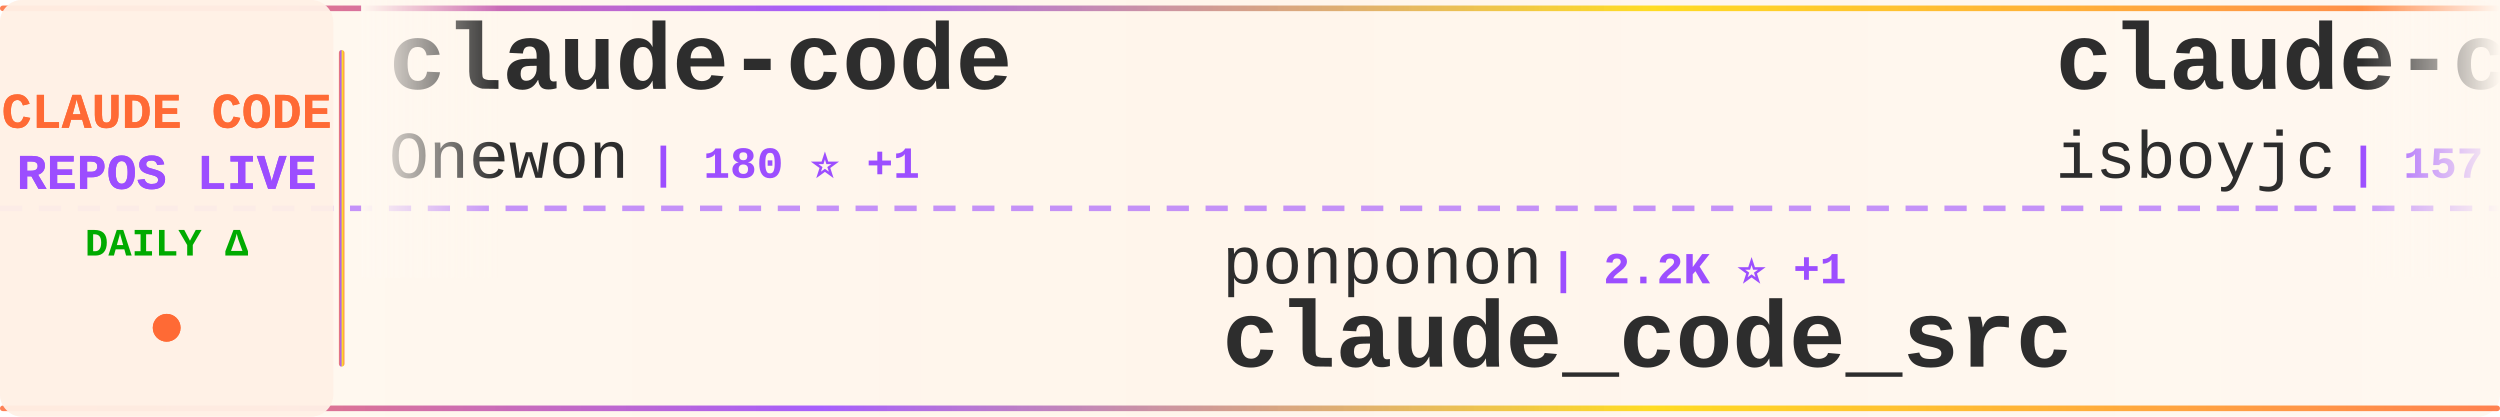
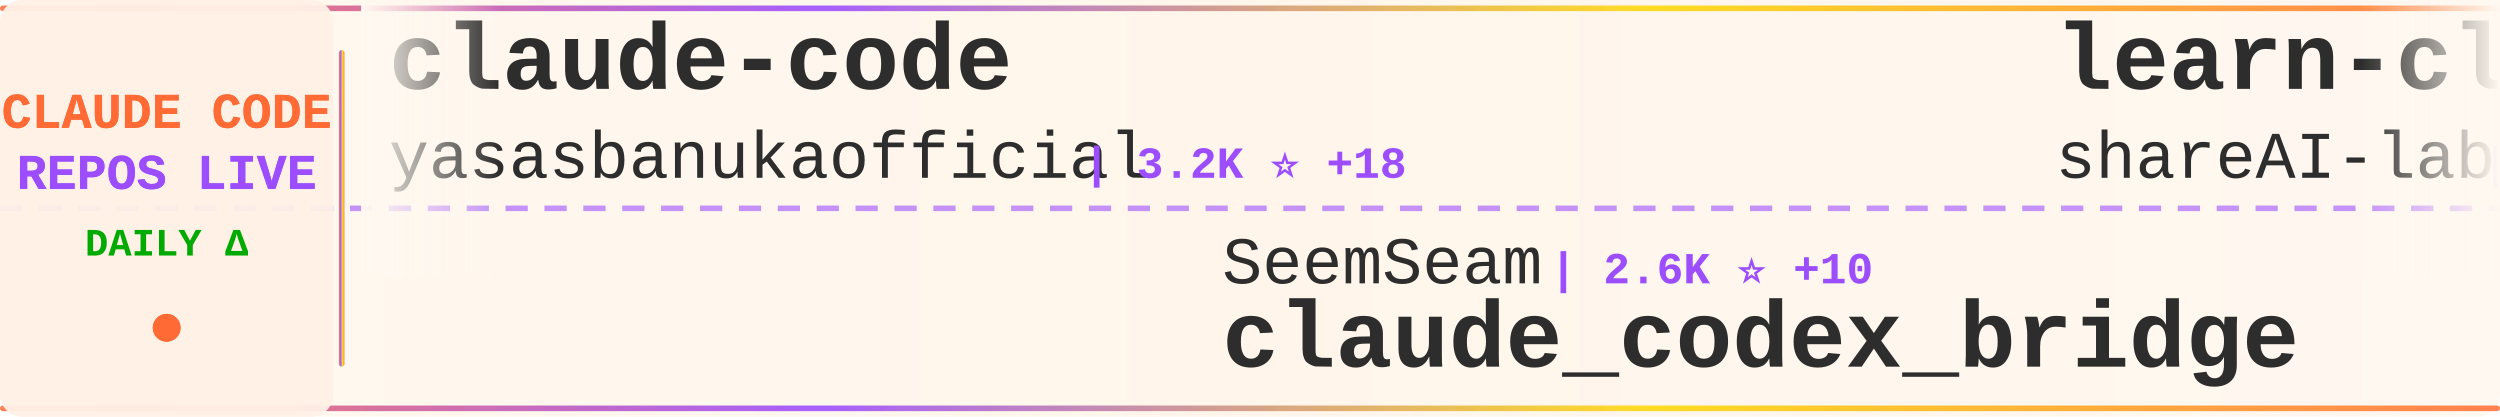
<svg xmlns="http://www.w3.org/2000/svg" width="900" height="150">
  <defs>
    <linearGradient id="tickerBg" x1="0%" y1="0%" x2="100%" y2="0%">
      <stop offset="0%" style="stop-color:#fff8f0;stop-opacity:0.98" />
      <stop offset="50%" style="stop-color:#fff5eb;stop-opacity:1" />
      <stop offset="100%" style="stop-color:#fff8f0;stop-opacity:0.98" />
    </linearGradient>
    <linearGradient id="borderGrad" x1="0%" y1="0%" x2="100%" y2="0%">
      <stop offset="0%" style="stop-color:#FF6B35;stop-opacity:0.85">
        <animate attributeName="stop-opacity" values="0.85;1;0.85" dur="2s" repeatCount="indefinite" />
      </stop>
      <stop offset="33%" style="stop-color:#9C4EFF;stop-opacity:0.9">
        <animate attributeName="stop-opacity" values="0.9;1;0.9" dur="2.2s" repeatCount="indefinite" />
      </stop>
      <stop offset="66%" style="stop-color:#FFD700;stop-opacity:0.85">
        <animate attributeName="stop-opacity" values="0.85;1;0.85" dur="1.8s" repeatCount="indefinite" />
      </stop>
      <stop offset="100%" style="stop-color:#FF6B35;stop-opacity:0.85">
        <animate attributeName="stop-opacity" values="0.85;1;0.85" dur="2s" repeatCount="indefinite" />
      </stop>
    </linearGradient>
    <filter id="textGlow">
      <feGaussianBlur stdDeviation="0.15" result="coloredBlur" />
      <feMerge>
        <feMergeNode in="coloredBlur" />
        <feMergeNode in="SourceGraphic" />
      </feMerge>
    </filter>
    <filter id="metricGlow">
      <feGaussianBlur stdDeviation="0.2" result="coloredBlur" />
      <feMerge>
        <feMergeNode in="coloredBlur" />
        <feMergeNode in="SourceGraphic" />
      </feMerge>
    </filter>
    <linearGradient id="leftFade" x1="0%" y1="0%" x2="100%" y2="0%">
      <stop offset="0%" style="stop-color:#fff8f0;stop-opacity:1" />
      <stop offset="100%" style="stop-color:#fff8f0;stop-opacity:0" />
    </linearGradient>
    <linearGradient id="rightFade" x1="0%" y1="0%" x2="100%" y2="0%">
      <stop offset="0%" style="stop-color:#fff8f0;stop-opacity:0" />
      <stop offset="100%" style="stop-color:#fff8f0;stop-opacity:1" />
    </linearGradient>
  </defs>
  <rect width="900" height="150" fill="url(#tickerBg)" rx="8" />
  <rect x="0" y="2" width="900" height="2" fill="url(#borderGrad)" rx="1" />
  <rect x="0" y="146" width="900" height="2" fill="url(#borderGrad)" rx="1" />
  <line x1="0" y1="75" x2="900" y2="75" stroke="#9C4EFF" stroke-width="2" stroke-dasharray="8 6" opacity="0.6" />
  <rect x="0" y="0" width="120" height="150" fill="#fff0e6" opacity="0.95" rx="8" />
  <text x="60" y="46" font-family="'Courier New', monospace" font-size="18" font-weight="bold" fill="#FF6B35" text-anchor="middle" filter="url(#textGlow)">
    CLAUDE CODE
  </text>
  <text x="60" y="68" font-family="'Courier New', monospace" font-size="18" font-weight="bold" fill="#9C4EFF" text-anchor="middle" filter="url(#textGlow)">
    REPOS LIVE
  </text>
  <text x="60" y="92" font-family="'Courier New', monospace" font-size="14" font-weight="bold" fill="#00aa00" text-anchor="middle">
    DAILY Δ
  </text>
  <circle cx="60" cy="118" r="5" fill="#FF6B35" filter="url(#metricGlow)">
    <animate attributeName="r" values="4;6;4" dur="1.5s" repeatCount="indefinite" />
    <animate attributeName="opacity" values="0.6;1;0.6" dur="1.5s" repeatCount="indefinite" />
  </circle>
  <rect x="122" y="18" width="2" height="114" fill="url(#borderGrad)" rx="1" />
  <clipPath id="tickerClip">
    <rect x="130" y="0" width="770" height="150" />
  </clipPath>
  <g clip-path="url(#tickerClip)">
    <g id="tickerItems">
      <animateTransform attributeName="transform" attributeType="XML" type="translate" from="0 0" to="-3000 0" dur="54s" repeatCount="indefinite" />
      <g transform="translate(0, 0)">
        <text x="140" y="32" font-family="'Courier New', monospace" font-size="34" font-weight="bold" fill="#2d2d2d">claude-code</text>
-         <text x="140" y="64" font-family="'Courier New', monospace" font-size="24" font-weight="normal" fill="#2d2d2d" opacity="1.0">Onewon</text>
-         <text x="234" y="64" font-family="'Courier New', monospace" font-size="16" font-weight="bold" fill="#9C4EFF"> | 180 ⭐ +1</text>
+         <text x="140" y="64" font-family="'Courier New', monospace" font-size="24" font-weight="normal" fill="#2d2d2d" opacity="1.0">yasasbanukaofficial</text>
+         <text x="390" y="64" font-family="'Courier New', monospace" font-size="16" font-weight="bold" fill="#9C4EFF"> | 3.2K ⭐ +18</text>
      </g>
      <g transform="translate(300, 0)">
-         <text x="140" y="102" font-family="'Courier New', monospace" font-size="24" font-weight="normal" fill="#2d2d2d" opacity="1.0">ponponon</text>
-         <text x="258" y="102" font-family="'Courier New', monospace" font-size="16" font-weight="bold" fill="#9C4EFF"> | 2.2K ⭐ +1</text>
-         <text x="140" y="132" font-family="'Courier New', monospace" font-size="34" font-weight="bold" fill="#2d2d2d">claude_code_src</text>
+         <text x="140" y="102" font-family="'Courier New', monospace" font-size="24" font-weight="normal" fill="#2d2d2d" opacity="1.0">SeemSeam</text>
+         <text x="258" y="102" font-family="'Courier New', monospace" font-size="16" font-weight="bold" fill="#9C4EFF"> | 2.6K ⭐ +10</text>
+         <text x="140" y="132" font-family="'Courier New', monospace" font-size="34" font-weight="bold" fill="#2d2d2d">claude_codex_bridge</text>
      </g>
      <g transform="translate(600, 0)">
-         <text x="140" y="32" font-family="'Courier New', monospace" font-size="34" font-weight="bold" fill="#2d2d2d">claude-code</text>
-         <text x="140" y="64" font-family="'Courier New', monospace" font-size="24" font-weight="normal" fill="#2d2d2d" opacity="1.0">isboyjc</text>
-         <text x="246" y="64" font-family="'Courier New', monospace" font-size="16" font-weight="bold" fill="#9C4EFF"> | 157 ⭐</text>
+         <text x="140" y="32" font-family="'Courier New', monospace" font-size="34" font-weight="bold" fill="#2d2d2d">learn-claude-code</text>
+         <text x="140" y="64" font-family="'Courier New', monospace" font-size="24" font-weight="normal" fill="#2d2d2d" opacity="1.0">shareAI-lab</text>
+         <text x="294" y="64" font-family="'Courier New', monospace" font-size="16" font-weight="bold" fill="#9C4EFF"> | 60.6K ⭐ +212</text>
      </g>
      <g transform="translate(900, 0)">
-         <text x="140" y="102" font-family="'Courier New', monospace" font-size="24" font-weight="normal" fill="#2d2d2d" opacity="1.0">oboard</text>
-         <text x="234" y="102" font-family="'Courier New', monospace" font-size="16" font-weight="bold" fill="#9C4EFF"> | 3.1K ⭐ +3</text>
-         <text x="140" y="132" font-family="'Courier New', monospace" font-size="34" font-weight="bold" fill="#2d2d2d">claude-code-rev</text>
+         <text x="140" y="102" font-family="'Courier New', monospace" font-size="24" font-weight="normal" fill="#2d2d2d" opacity="1.0">KPR111</text>
+         <text x="234" y="102" font-family="'Courier New', monospace" font-size="16" font-weight="bold" fill="#9C4EFF"> | 17 ⭐</text>
+         <text x="140" y="132" font-family="'Courier New', monospace" font-size="34" font-weight="bold" fill="#2d2d2d">Claude-Code</text>
      </g>
      <g transform="translate(1200, 0)">
-         <text x="140" y="32" font-family="'Courier New', monospace" font-size="34" font-weight="bold" fill="#2d2d2d">claude-code-tudou</text>
-         <text x="140" y="64" font-family="'Courier New', monospace" font-size="24" font-weight="normal" fill="#2d2d2d" opacity="1.0">AICoderTudou</text>
-         <text x="306" y="64" font-family="'Courier New', monospace" font-size="16" font-weight="bold" fill="#9C4EFF"> | 501 ⭐</text>
+         <text x="140" y="32" font-family="'Courier New', monospace" font-size="34" font-weight="bold" fill="#2d2d2d">claude-code-guide</text>
+         <text x="140" y="64" font-family="'Courier New', monospace" font-size="24" font-weight="normal" fill="#2d2d2d" opacity="1.0">zebbern</text>
+         <text x="246" y="64" font-family="'Courier New', monospace" font-size="16" font-weight="bold" fill="#9C4EFF"> | 4.1K ⭐ +6</text>
      </g>
      <g transform="translate(1500, 0)">
-         <text x="140" y="102" font-family="'Courier New', monospace" font-size="24" font-weight="normal" fill="#2d2d2d" opacity="1.0">lintsinghua</text>
-         <text x="294" y="102" font-family="'Courier New', monospace" font-size="16" font-weight="bold" fill="#9C4EFF"> | 3.3K ⭐ +17</text>
-         <text x="140" y="132" font-family="'Courier New', monospace" font-size="34" font-weight="bold" fill="#2d2d2d">claude-code-book</text>
+         <text x="140" y="102" font-family="'Courier New', monospace" font-size="24" font-weight="normal" fill="#2d2d2d" opacity="1.0">Yeachan-Heo</text>
+         <text x="294" y="102" font-family="'Courier New', monospace" font-size="16" font-weight="bold" fill="#9C4EFF"> | 33.9K ⭐ +128</text>
+         <text x="140" y="132" font-family="'Courier New', monospace" font-size="34" font-weight="bold" fill="#2d2d2d">oh-my-claudecode</text>
      </g>
      <g transform="translate(1800, 0)">
-         <text x="140" y="32" font-family="'Courier New', monospace" font-size="34" font-weight="bold" fill="#2d2d2d">awesome-claude-code-suba...</text>
-         <text x="140" y="64" font-family="'Courier New', monospace" font-size="24" font-weight="normal" fill="#2d2d2d" opacity="1.0">VoltAgent</text>
-         <text x="270" y="64" font-family="'Courier New', monospace" font-size="16" font-weight="bold" fill="#9C4EFF"> | 19.8K ⭐ +66</text>
+         <text x="140" y="32" font-family="'Courier New', monospace" font-size="34" font-weight="bold" fill="#2d2d2d">CLIProxyAPI</text>
+         <text x="140" y="64" font-family="'Courier New', monospace" font-size="24" font-weight="normal" fill="#2d2d2d" opacity="1.0">router-for-me</text>
+         <text x="318" y="64" font-family="'Courier New', monospace" font-size="16" font-weight="bold" fill="#9C4EFF"> | 32.8K ⭐ +168</text>
      </g>
      <g transform="translate(2100, 0)">
-         <text x="140" y="102" font-family="'Courier New', monospace" font-size="24" font-weight="normal" fill="#2d2d2d" opacity="1.0">pengchengneo</text>
-         <text x="306" y="102" font-family="'Courier New', monospace" font-size="16" font-weight="bold" fill="#9C4EFF"> | 1.3K ⭐ +7</text>
-         <text x="140" y="132" font-family="'Courier New', monospace" font-size="34" font-weight="bold" fill="#2d2d2d">Claude-Code</text>
+         <text x="140" y="102" font-family="'Courier New', monospace" font-size="24" font-weight="normal" fill="#2d2d2d" opacity="1.0">liuup</text>
+         <text x="222" y="102" font-family="'Courier New', monospace" font-size="16" font-weight="bold" fill="#9C4EFF"> | 2.5K ⭐ +25</text>
+         <text x="140" y="132" font-family="'Courier New', monospace" font-size="34" font-weight="bold" fill="#2d2d2d">claude-code-analysis</text>
      </g>
      <g transform="translate(2400, 0)">
-         <text x="140" y="32" font-family="'Courier New', monospace" font-size="34" font-weight="bold" fill="#2d2d2d">claude-plugins-official</text>
-         <text x="140" y="64" font-family="'Courier New', monospace" font-size="24" font-weight="normal" fill="#2d2d2d" opacity="1.0">anthropics</text>
-         <text x="282" y="64" font-family="'Courier New', monospace" font-size="16" font-weight="bold" fill="#9C4EFF"> | 19.4K ⭐ +90</text>
+         <text x="140" y="32" font-family="'Courier New', monospace" font-size="34" font-weight="bold" fill="#2d2d2d">claude-code-guide</text>
+         <text x="140" y="64" font-family="'Courier New', monospace" font-size="24" font-weight="normal" fill="#2d2d2d" opacity="1.0">Cranot</text>
+         <text x="234" y="64" font-family="'Courier New', monospace" font-size="16" font-weight="bold" fill="#9C4EFF"> | 2.7K ⭐ +10</text>
      </g>
      <g transform="translate(2700, 0)">
-         <text x="140" y="102" font-family="'Courier New', monospace" font-size="24" font-weight="normal" fill="#2d2d2d" opacity="1.0">JrCx7scC</text>
-         <text x="258" y="102" font-family="'Courier New', monospace" font-size="16" font-weight="bold" fill="#9C4EFF"> | 367 ⭐</text>
-         <text x="140" y="132" font-family="'Courier New', monospace" font-size="34" font-weight="bold" fill="#2d2d2d">claude-code-source</text>
+         <text x="140" y="102" font-family="'Courier New', monospace" font-size="24" font-weight="normal" fill="#2d2d2d" opacity="1.0">huangserva</text>
+         <text x="282" y="102" font-family="'Courier New', monospace" font-size="16" font-weight="bold" fill="#9C4EFF"> | 583 ⭐ +1</text>
+         <text x="140" y="132" font-family="'Courier New', monospace" font-size="34" font-weight="bold" fill="#2d2d2d">claude-code-cli</text>
      </g>
      <g transform="translate(3000, 0)">
        <text x="140" y="32" font-family="'Courier New', monospace" font-size="34" font-weight="bold" fill="#2d2d2d">claude-code</text>
-         <text x="140" y="64" font-family="'Courier New', monospace" font-size="24" font-weight="normal" fill="#2d2d2d" opacity="1.0">Onewon</text>
-         <text x="234" y="64" font-family="'Courier New', monospace" font-size="16" font-weight="bold" fill="#9C4EFF"> | 180 ⭐ +1</text>
+         <text x="140" y="64" font-family="'Courier New', monospace" font-size="24" font-weight="normal" fill="#2d2d2d" opacity="1.0">yasasbanukaofficial</text>
+         <text x="390" y="64" font-family="'Courier New', monospace" font-size="16" font-weight="bold" fill="#9C4EFF"> | 3.2K ⭐ +18</text>
      </g>
      <g transform="translate(3300, 0)">
-         <text x="140" y="102" font-family="'Courier New', monospace" font-size="24" font-weight="normal" fill="#2d2d2d" opacity="1.0">ponponon</text>
-         <text x="258" y="102" font-family="'Courier New', monospace" font-size="16" font-weight="bold" fill="#9C4EFF"> | 2.2K ⭐ +1</text>
-         <text x="140" y="132" font-family="'Courier New', monospace" font-size="34" font-weight="bold" fill="#2d2d2d">claude_code_src</text>
+         <text x="140" y="102" font-family="'Courier New', monospace" font-size="24" font-weight="normal" fill="#2d2d2d" opacity="1.0">SeemSeam</text>
+         <text x="258" y="102" font-family="'Courier New', monospace" font-size="16" font-weight="bold" fill="#9C4EFF"> | 2.6K ⭐ +10</text>
+         <text x="140" y="132" font-family="'Courier New', monospace" font-size="34" font-weight="bold" fill="#2d2d2d">claude_codex_bridge</text>
      </g>
      <g transform="translate(3600, 0)">
-         <text x="140" y="32" font-family="'Courier New', monospace" font-size="34" font-weight="bold" fill="#2d2d2d">claude-code</text>
-         <text x="140" y="64" font-family="'Courier New', monospace" font-size="24" font-weight="normal" fill="#2d2d2d" opacity="1.0">isboyjc</text>
-         <text x="246" y="64" font-family="'Courier New', monospace" font-size="16" font-weight="bold" fill="#9C4EFF"> | 157 ⭐</text>
+         <text x="140" y="32" font-family="'Courier New', monospace" font-size="34" font-weight="bold" fill="#2d2d2d">learn-claude-code</text>
+         <text x="140" y="64" font-family="'Courier New', monospace" font-size="24" font-weight="normal" fill="#2d2d2d" opacity="1.0">shareAI-lab</text>
+         <text x="294" y="64" font-family="'Courier New', monospace" font-size="16" font-weight="bold" fill="#9C4EFF"> | 60.6K ⭐ +212</text>
      </g>
      <g transform="translate(3900, 0)">
-         <text x="140" y="102" font-family="'Courier New', monospace" font-size="24" font-weight="normal" fill="#2d2d2d" opacity="1.0">oboard</text>
-         <text x="234" y="102" font-family="'Courier New', monospace" font-size="16" font-weight="bold" fill="#9C4EFF"> | 3.1K ⭐ +3</text>
-         <text x="140" y="132" font-family="'Courier New', monospace" font-size="34" font-weight="bold" fill="#2d2d2d">claude-code-rev</text>
+         <text x="140" y="102" font-family="'Courier New', monospace" font-size="24" font-weight="normal" fill="#2d2d2d" opacity="1.0">KPR111</text>
+         <text x="234" y="102" font-family="'Courier New', monospace" font-size="16" font-weight="bold" fill="#9C4EFF"> | 17 ⭐</text>
+         <text x="140" y="132" font-family="'Courier New', monospace" font-size="34" font-weight="bold" fill="#2d2d2d">Claude-Code</text>
      </g>
    </g>
  </g>
  <rect x="130" y="0" width="50" height="100" fill="url(#leftFade)" />
  <rect x="850" y="0" width="50" height="100" fill="url(#rightFade)" />
</svg>
